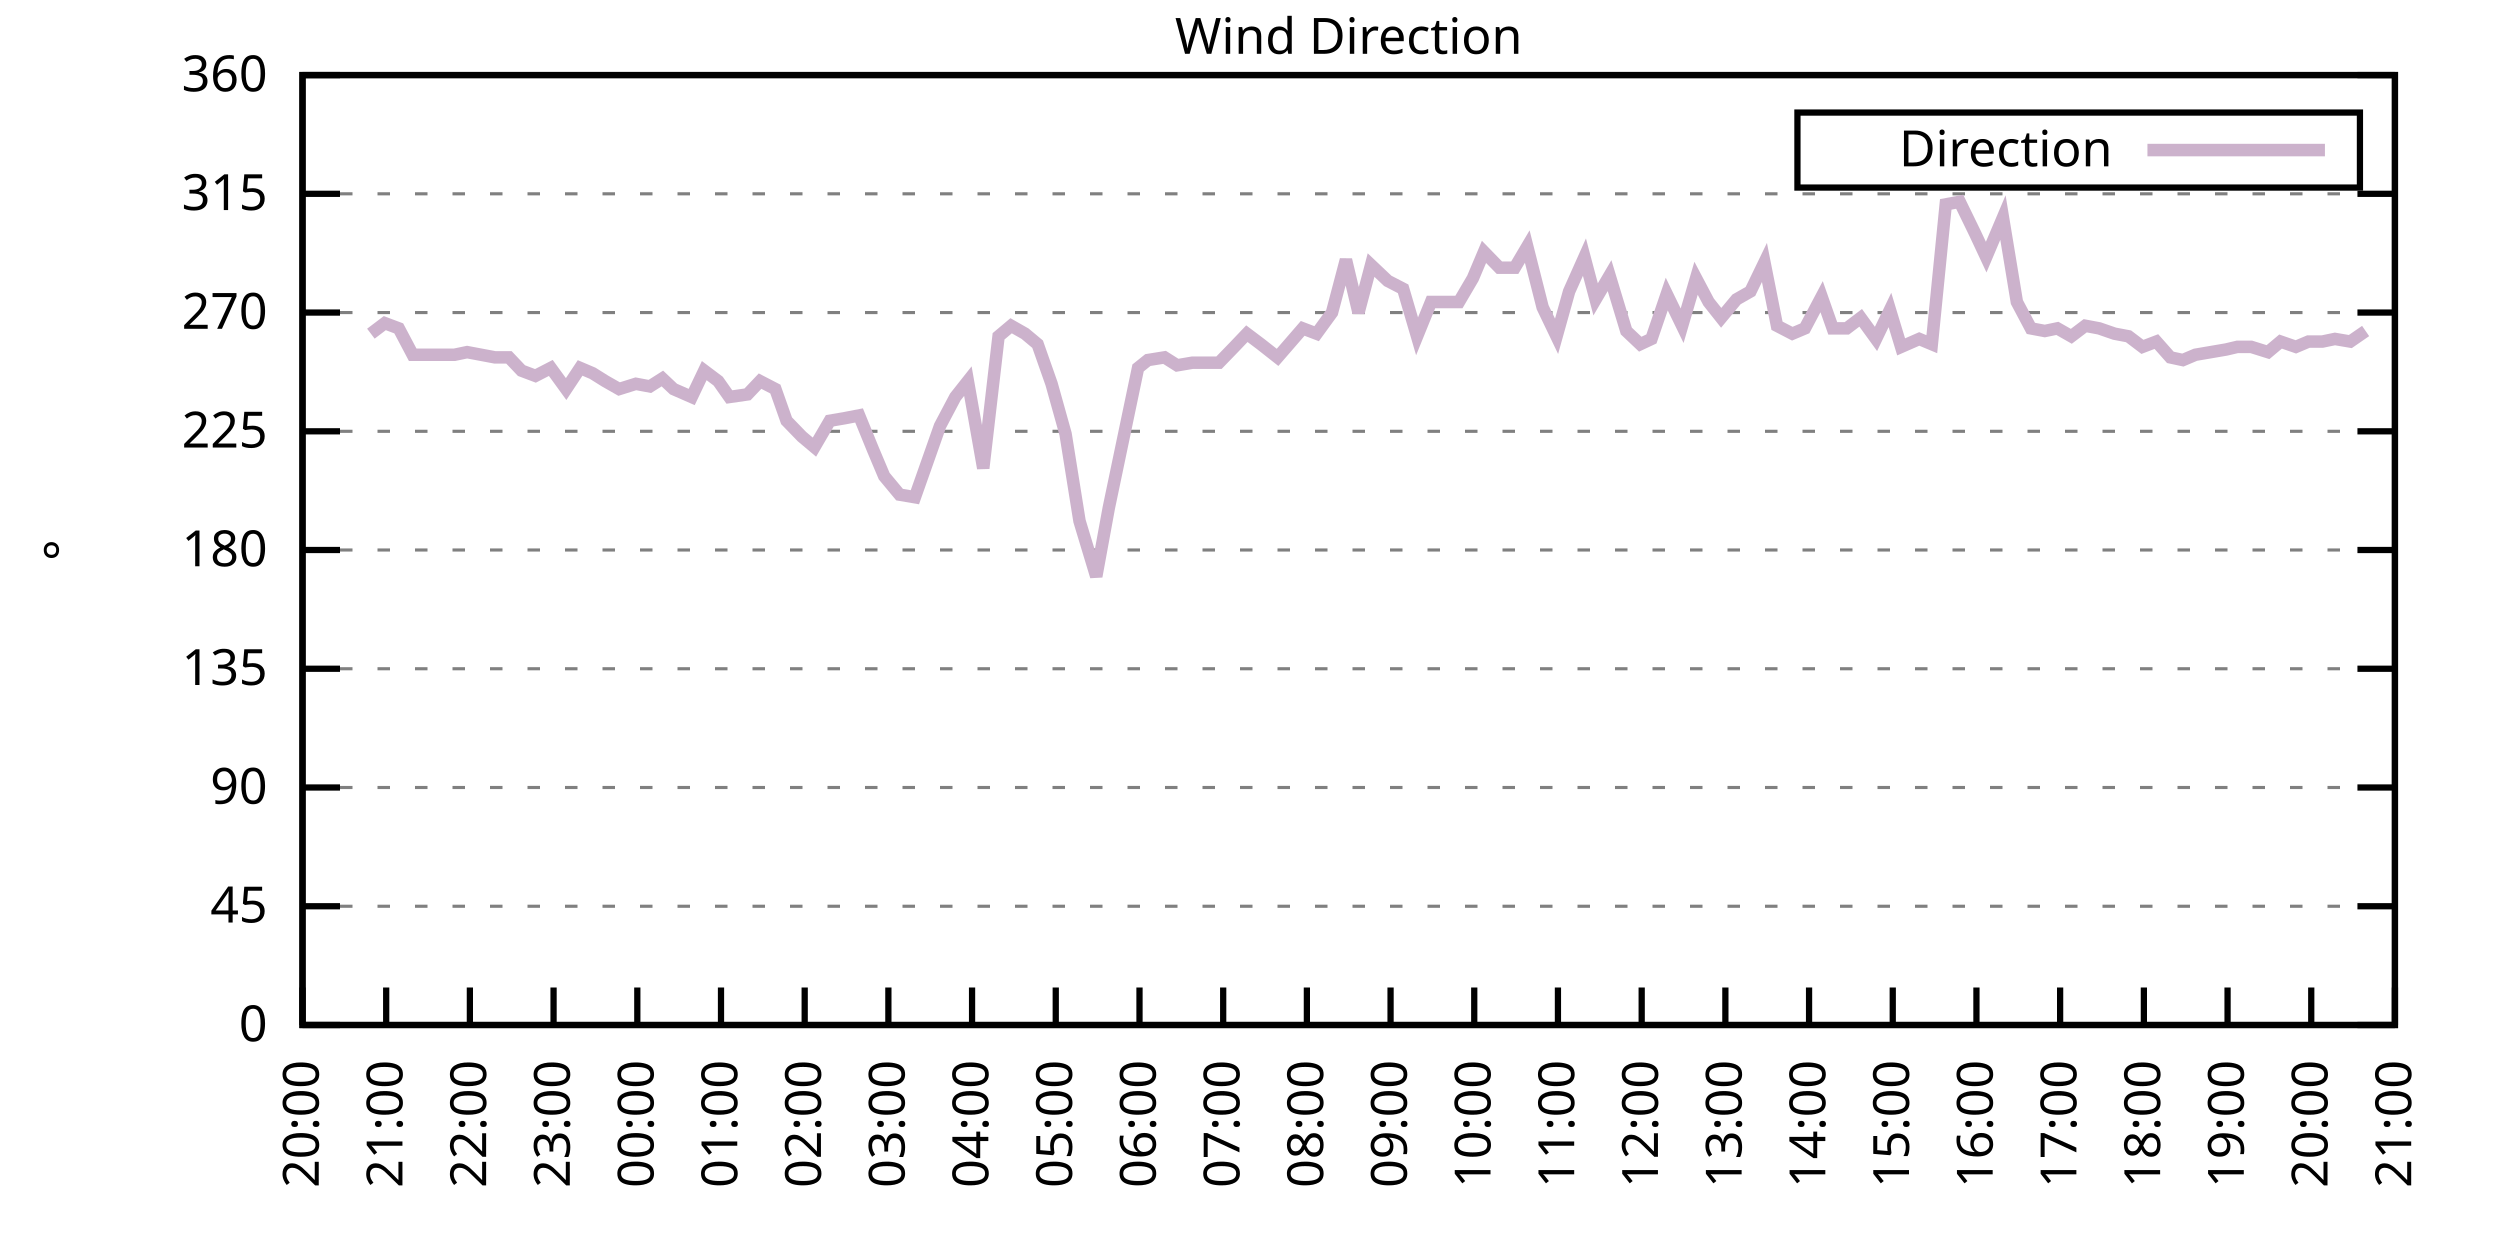
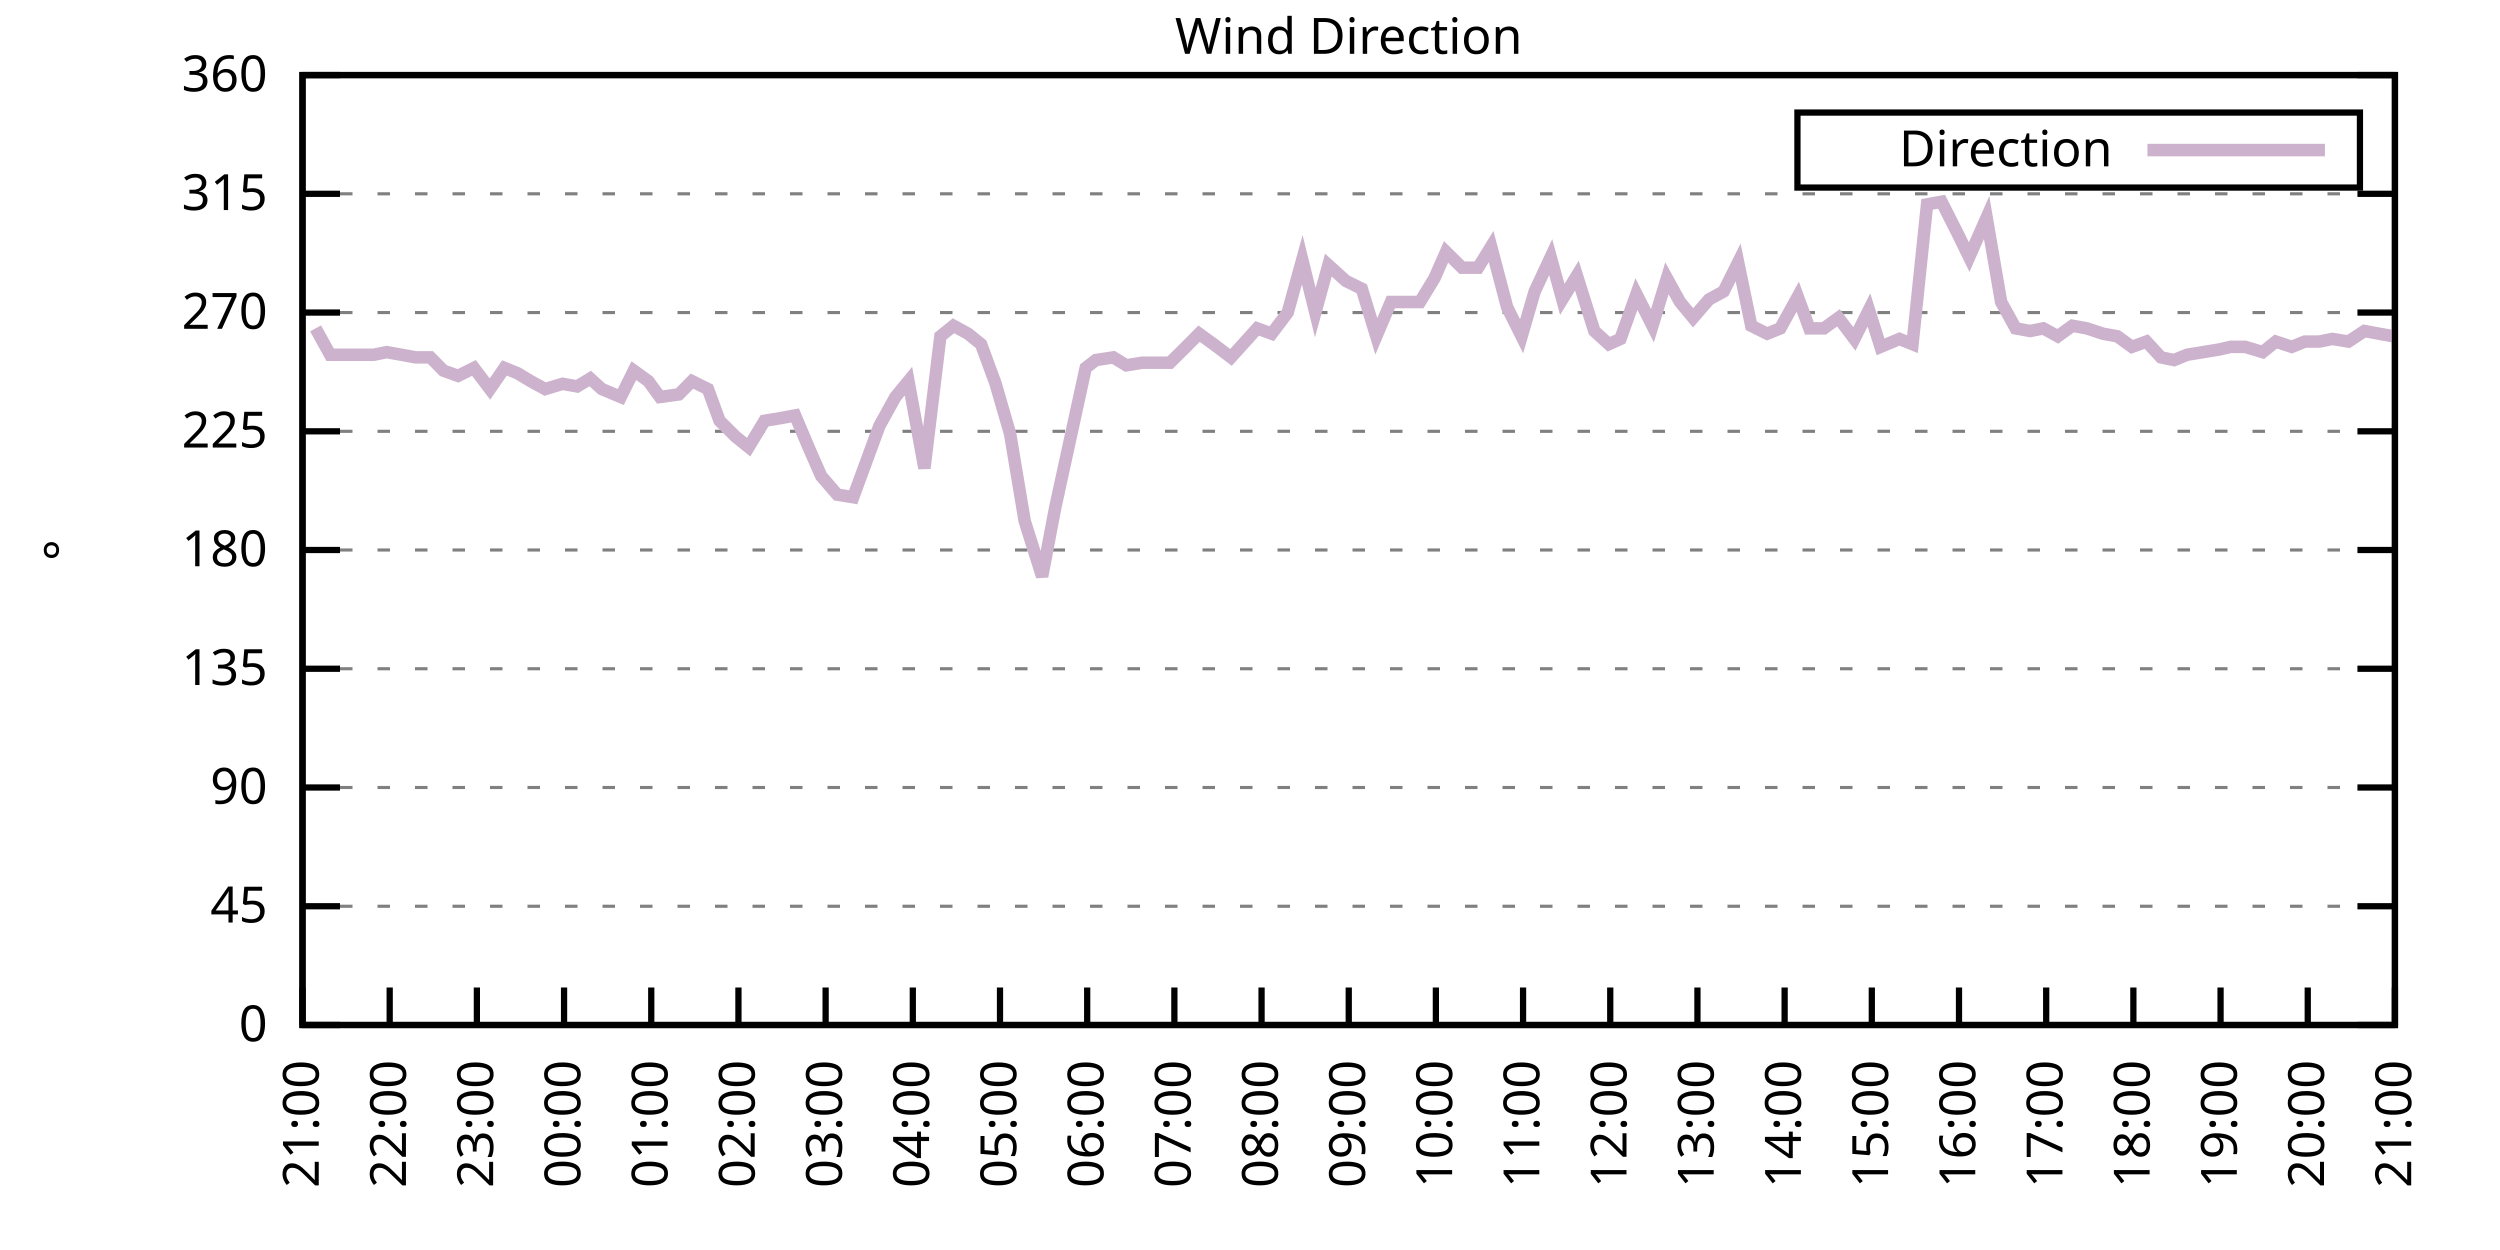
<svg xmlns="http://www.w3.org/2000/svg" xmlns:xlink="http://www.w3.org/1999/xlink" width="400" height="200" viewBox="0 0 400 200">
  <g id="gnuplot_canvas">
    <rect x="0" y="0" width="400" height="200" fill="none" />
    <defs>
      <circle id="gpDot" r="0.5" stroke-width="0.5" stroke="currentColor" />
      <path id="gpPt0" stroke-width="0.333" stroke="currentColor" d="M-1,0 h2 M0,-1 v2" />
      <path id="gpPt1" stroke-width="0.333" stroke="currentColor" d="M-1,-1 L1,1 M1,-1 L-1,1" />
      <path id="gpPt2" stroke-width="0.333" stroke="currentColor" d="M-1,0 L1,0 M0,-1 L0,1 M-1,-1 L1,1 M-1,1 L1,-1" />
      <rect id="gpPt3" stroke-width="0.333" stroke="currentColor" x="-1" y="-1" width="2" height="2" />
      <rect id="gpPt4" stroke-width="0.333" stroke="currentColor" fill="currentColor" x="-1" y="-1" width="2" height="2" />
      <circle id="gpPt5" stroke-width="0.333" stroke="currentColor" cx="0" cy="0" r="1" />
      <use xlink:href="#gpPt5" id="gpPt6" fill="currentColor" stroke="none" />
      <path id="gpPt7" stroke-width="0.333" stroke="currentColor" d="M0,-1.33 L-1.33,0.67 L1.33,0.67 z" />
      <use xlink:href="#gpPt7" id="gpPt8" fill="currentColor" stroke="none" />
      <use xlink:href="#gpPt7" id="gpPt9" stroke="currentColor" transform="rotate(180)" />
      <use xlink:href="#gpPt9" id="gpPt10" fill="currentColor" stroke="none" />
      <use xlink:href="#gpPt3" id="gpPt11" stroke="currentColor" transform="rotate(45)" />
      <use xlink:href="#gpPt11" id="gpPt12" fill="currentColor" stroke="none" />
      <path id="gpPt13" stroke-width="0.333" stroke="currentColor" d="M0,1.330 L1.265,0.411 L0.782,-1.067 L-0.782,-1.076 L-1.265,0.411 z" />
      <use xlink:href="#gpPt13" id="gpPt14" fill="currentColor" stroke="none" />
      <filter id="textbox" filterUnits="objectBoundingBox" x="0" y="0" height="1" width="1">
        <feFlood flood-color="white" flood-opacity="1" result="bgnd" />
        <feComposite in="SourceGraphic" in2="bgnd" operator="atop" />
      </filter>
      <filter id="greybox" filterUnits="objectBoundingBox" x="0" y="0" height="1" width="1">
        <feFlood flood-color="lightgrey" flood-opacity="1" result="grey" />
        <feComposite in="SourceGraphic" in2="grey" operator="atop" />
      </filter>
    </defs>
    <g fill="none" color="white" stroke="currentColor" stroke-width="1.00" stroke-linecap="butt" stroke-linejoin="miter">
</g>
    <g fill="none" color="black" stroke="currentColor" stroke-width="1.00" stroke-linecap="butt" stroke-linejoin="miter">
      <g stroke="none" shape-rendering="crispEdges">
        <polygon fill="rgb(255, 255, 255)" points="48.40,164.00 383.18,164.00 383.18,12.02 48.40,12.02 " />
      </g>
    </g>
    <g fill="none" color="black" stroke="currentColor" stroke-width="1.00" stroke-linecap="butt" stroke-linejoin="miter">
</g>
    <g fill="none" color="black" stroke="black" stroke-width="0.50" stroke-linecap="butt" stroke-linejoin="miter">
</g>
    <g fill="none" color="gray" stroke="currentColor" stroke-width="0.50" stroke-linecap="butt" stroke-linejoin="miter">
      <path stroke="gray" stroke-dasharray="2,4" class="gridline" d="M48.40,164.00 L383.19,164.00  " />
    </g>
    <g fill="none" color="gray" stroke="gray" stroke-width="1.00" stroke-linecap="butt" stroke-linejoin="miter">
</g>
    <g fill="none" color="black" stroke="currentColor" stroke-width="1.00" stroke-linecap="butt" stroke-linejoin="miter">
      <path stroke="black" d="M48.40,164.00 L54.40,164.00 M383.19,164.00 L377.19,164.00  " />
      <g transform="translate(42.80,166.60)" stroke="none" fill="black" font-family="Sans" font-size="8.00" text-anchor="end">
        <text>
          <tspan font-family="Sans"> 0</tspan>
        </text>
      </g>
    </g>
    <g fill="none" color="black" stroke="currentColor" stroke-width="1.00" stroke-linecap="butt" stroke-linejoin="miter">
</g>
    <g fill="none" color="black" stroke="black" stroke-width="0.50" stroke-linecap="butt" stroke-linejoin="miter">
</g>
    <g fill="none" color="gray" stroke="currentColor" stroke-width="0.50" stroke-linecap="butt" stroke-linejoin="miter">
      <path stroke="gray" stroke-dasharray="2,4" class="gridline" d="M48.40,145.00 L383.19,145.00  " />
    </g>
    <g fill="none" color="gray" stroke="gray" stroke-width="1.00" stroke-linecap="butt" stroke-linejoin="miter">
</g>
    <g fill="none" color="black" stroke="currentColor" stroke-width="1.00" stroke-linecap="butt" stroke-linejoin="miter">
      <path stroke="black" d="M48.40,145.00 L54.40,145.00 M383.19,145.00 L377.19,145.00  " />
      <g transform="translate(42.80,147.60)" stroke="none" fill="black" font-family="Sans" font-size="8.00" text-anchor="end">
        <text>
          <tspan font-family="Sans"> 45</tspan>
        </text>
      </g>
    </g>
    <g fill="none" color="black" stroke="currentColor" stroke-width="1.00" stroke-linecap="butt" stroke-linejoin="miter">
</g>
    <g fill="none" color="black" stroke="black" stroke-width="0.50" stroke-linecap="butt" stroke-linejoin="miter">
</g>
    <g fill="none" color="gray" stroke="currentColor" stroke-width="0.50" stroke-linecap="butt" stroke-linejoin="miter">
      <path stroke="gray" stroke-dasharray="2,4" class="gridline" d="M48.40,126.00 L383.19,126.00  " />
    </g>
    <g fill="none" color="gray" stroke="gray" stroke-width="1.00" stroke-linecap="butt" stroke-linejoin="miter">
</g>
    <g fill="none" color="black" stroke="currentColor" stroke-width="1.00" stroke-linecap="butt" stroke-linejoin="miter">
      <path stroke="black" d="M48.40,126.00 L54.40,126.00 M383.19,126.00 L377.19,126.00  " />
      <g transform="translate(42.80,128.60)" stroke="none" fill="black" font-family="Sans" font-size="8.00" text-anchor="end">
        <text>
          <tspan font-family="Sans"> 90</tspan>
        </text>
      </g>
    </g>
    <g fill="none" color="black" stroke="currentColor" stroke-width="1.00" stroke-linecap="butt" stroke-linejoin="miter">
</g>
    <g fill="none" color="black" stroke="black" stroke-width="0.50" stroke-linecap="butt" stroke-linejoin="miter">
</g>
    <g fill="none" color="gray" stroke="currentColor" stroke-width="0.50" stroke-linecap="butt" stroke-linejoin="miter">
      <path stroke="gray" stroke-dasharray="2,4" class="gridline" d="M48.40,107.00 L383.19,107.00  " />
    </g>
    <g fill="none" color="gray" stroke="gray" stroke-width="1.00" stroke-linecap="butt" stroke-linejoin="miter">
</g>
    <g fill="none" color="black" stroke="currentColor" stroke-width="1.00" stroke-linecap="butt" stroke-linejoin="miter">
      <path stroke="black" d="M48.40,107.00 L54.40,107.00 M383.19,107.00 L377.19,107.00  " />
      <g transform="translate(42.80,109.60)" stroke="none" fill="black" font-family="Sans" font-size="8.00" text-anchor="end">
        <text>
          <tspan font-family="Sans"> 135</tspan>
        </text>
      </g>
    </g>
    <g fill="none" color="black" stroke="currentColor" stroke-width="1.00" stroke-linecap="butt" stroke-linejoin="miter">
</g>
    <g fill="none" color="black" stroke="black" stroke-width="0.50" stroke-linecap="butt" stroke-linejoin="miter">
</g>
    <g fill="none" color="gray" stroke="currentColor" stroke-width="0.50" stroke-linecap="butt" stroke-linejoin="miter">
      <path stroke="gray" stroke-dasharray="2,4" class="gridline" d="M48.40,88.00 L383.19,88.00  " />
    </g>
    <g fill="none" color="gray" stroke="gray" stroke-width="1.00" stroke-linecap="butt" stroke-linejoin="miter">
</g>
    <g fill="none" color="black" stroke="currentColor" stroke-width="1.00" stroke-linecap="butt" stroke-linejoin="miter">
      <path stroke="black" d="M48.40,88.00 L54.40,88.00 M383.19,88.00 L377.19,88.00  " />
      <g transform="translate(42.80,90.60)" stroke="none" fill="black" font-family="Sans" font-size="8.00" text-anchor="end">
        <text>
          <tspan font-family="Sans"> 180</tspan>
        </text>
      </g>
    </g>
    <g fill="none" color="black" stroke="currentColor" stroke-width="1.00" stroke-linecap="butt" stroke-linejoin="miter">
</g>
    <g fill="none" color="black" stroke="black" stroke-width="0.50" stroke-linecap="butt" stroke-linejoin="miter">
</g>
    <g fill="none" color="gray" stroke="currentColor" stroke-width="0.50" stroke-linecap="butt" stroke-linejoin="miter">
      <path stroke="gray" stroke-dasharray="2,4" class="gridline" d="M48.40,69.01 L383.19,69.01  " />
    </g>
    <g fill="none" color="gray" stroke="gray" stroke-width="1.00" stroke-linecap="butt" stroke-linejoin="miter">
</g>
    <g fill="none" color="black" stroke="currentColor" stroke-width="1.00" stroke-linecap="butt" stroke-linejoin="miter">
      <path stroke="black" d="M48.40,69.01 L54.40,69.01 M383.19,69.01 L377.19,69.01  " />
      <g transform="translate(42.80,71.61)" stroke="none" fill="black" font-family="Sans" font-size="8.00" text-anchor="end">
        <text>
          <tspan font-family="Sans"> 225</tspan>
        </text>
      </g>
    </g>
    <g fill="none" color="black" stroke="currentColor" stroke-width="1.00" stroke-linecap="butt" stroke-linejoin="miter">
</g>
    <g fill="none" color="black" stroke="black" stroke-width="0.50" stroke-linecap="butt" stroke-linejoin="miter">
</g>
    <g fill="none" color="gray" stroke="currentColor" stroke-width="0.50" stroke-linecap="butt" stroke-linejoin="miter">
      <path stroke="gray" stroke-dasharray="2,4" class="gridline" d="M48.40,50.01 L383.19,50.01  " />
    </g>
    <g fill="none" color="gray" stroke="gray" stroke-width="1.00" stroke-linecap="butt" stroke-linejoin="miter">
</g>
    <g fill="none" color="black" stroke="currentColor" stroke-width="1.00" stroke-linecap="butt" stroke-linejoin="miter">
      <path stroke="black" d="M48.40,50.01 L54.40,50.01 M383.19,50.01 L377.19,50.01  " />
      <g transform="translate(42.80,52.61)" stroke="none" fill="black" font-family="Sans" font-size="8.00" text-anchor="end">
        <text>
          <tspan font-family="Sans"> 270</tspan>
        </text>
      </g>
    </g>
    <g fill="none" color="black" stroke="currentColor" stroke-width="1.00" stroke-linecap="butt" stroke-linejoin="miter">
</g>
    <g fill="none" color="black" stroke="black" stroke-width="0.50" stroke-linecap="butt" stroke-linejoin="miter">
</g>
    <g fill="none" color="gray" stroke="currentColor" stroke-width="0.50" stroke-linecap="butt" stroke-linejoin="miter">
      <path stroke="gray" stroke-dasharray="2,4" class="gridline" d="M48.40,31.01 L383.19,31.01  " />
    </g>
    <g fill="none" color="gray" stroke="gray" stroke-width="1.00" stroke-linecap="butt" stroke-linejoin="miter">
</g>
    <g fill="none" color="black" stroke="currentColor" stroke-width="1.00" stroke-linecap="butt" stroke-linejoin="miter">
      <path stroke="black" d="M48.40,31.01 L54.40,31.01 M383.19,31.01 L377.19,31.01  " />
      <g transform="translate(42.80,33.61)" stroke="none" fill="black" font-family="Sans" font-size="8.00" text-anchor="end">
        <text>
          <tspan font-family="Sans"> 315</tspan>
        </text>
      </g>
    </g>
    <g fill="none" color="black" stroke="currentColor" stroke-width="1.00" stroke-linecap="butt" stroke-linejoin="miter">
</g>
    <g fill="none" color="black" stroke="black" stroke-width="0.50" stroke-linecap="butt" stroke-linejoin="miter">
</g>
    <g fill="none" color="gray" stroke="currentColor" stroke-width="0.50" stroke-linecap="butt" stroke-linejoin="miter">
      <path stroke="gray" stroke-dasharray="2,4" class="gridline" d="M48.40,12.01 L383.19,12.01  " />
    </g>
    <g fill="none" color="gray" stroke="gray" stroke-width="1.00" stroke-linecap="butt" stroke-linejoin="miter">
</g>
    <g fill="none" color="black" stroke="currentColor" stroke-width="1.00" stroke-linecap="butt" stroke-linejoin="miter">
      <path stroke="black" d="M48.40,12.01 L54.40,12.01 M383.19,12.01 L377.19,12.01  " />
      <g transform="translate(42.80,14.61)" stroke="none" fill="black" font-family="Sans" font-size="8.00" text-anchor="end">
        <text>
          <tspan font-family="Sans"> 360</tspan>
        </text>
      </g>
    </g>
    <g fill="none" color="black" stroke="currentColor" stroke-width="1.00" stroke-linecap="butt" stroke-linejoin="miter">
      <path stroke="black" d="M48.40,164.00 L48.40,158.00  " />
      <g transform="translate(51.00,169.60) rotate(270.00)" stroke="none" fill="black" font-family="Sans" font-size="8.00" text-anchor="end">
        <text>
-           <tspan font-family="Sans">20:00</tspan>
-         </text>
-       </g>
-     </g>
-     <g fill="none" color="black" stroke="currentColor" stroke-width="1.00" stroke-linecap="butt" stroke-linejoin="miter">
-       <path stroke="black" d="M61.79,164.00 L61.79,158.00  " />
-       <g transform="translate(64.39,169.60) rotate(270.00)" stroke="none" fill="black" font-family="Sans" font-size="8.00" text-anchor="end">
-         <text>
          <tspan font-family="Sans">21:00</tspan>
        </text>
      </g>
    </g>
    <g fill="none" color="black" stroke="currentColor" stroke-width="1.00" stroke-linecap="butt" stroke-linejoin="miter">
-       <path stroke="black" d="M75.18,164.00 L75.18,158.00  " />
-       <g transform="translate(77.78,169.60) rotate(270.00)" stroke="none" fill="black" font-family="Sans" font-size="8.00" text-anchor="end">
+       <path stroke="black" d="M62.35,164.00 L62.35,158.00  " />
+       <g transform="translate(64.95,169.60) rotate(270.00)" stroke="none" fill="black" font-family="Sans" font-size="8.00" text-anchor="end">
        <text>
          <tspan font-family="Sans">22:00</tspan>
        </text>
      </g>
    </g>
    <g fill="none" color="black" stroke="currentColor" stroke-width="1.00" stroke-linecap="butt" stroke-linejoin="miter">
-       <path stroke="black" d="M88.57,164.00 L88.57,158.00  " />
-       <g transform="translate(91.17,169.60) rotate(270.00)" stroke="none" fill="black" font-family="Sans" font-size="8.00" text-anchor="end">
+       <path stroke="black" d="M76.30,164.00 L76.30,158.00  " />
+       <g transform="translate(78.90,169.60) rotate(270.00)" stroke="none" fill="black" font-family="Sans" font-size="8.00" text-anchor="end">
        <text>
          <tspan font-family="Sans">23:00</tspan>
        </text>
      </g>
    </g>
    <g fill="none" color="black" stroke="currentColor" stroke-width="1.00" stroke-linecap="butt" stroke-linejoin="miter">
-       <path stroke="black" d="M101.97,164.00 L101.97,158.00  " />
-       <g transform="translate(104.57,169.60) rotate(270.00)" stroke="none" fill="black" font-family="Sans" font-size="8.00" text-anchor="end">
+       <path stroke="black" d="M90.25,164.00 L90.25,158.00  " />
+       <g transform="translate(92.85,169.60) rotate(270.00)" stroke="none" fill="black" font-family="Sans" font-size="8.00" text-anchor="end">
        <text>
          <tspan font-family="Sans">00:00</tspan>
        </text>
      </g>
    </g>
    <g fill="none" color="black" stroke="currentColor" stroke-width="1.00" stroke-linecap="butt" stroke-linejoin="miter">
-       <path stroke="black" d="M115.36,164.00 L115.36,158.00  " />
-       <g transform="translate(117.96,169.60) rotate(270.00)" stroke="none" fill="black" font-family="Sans" font-size="8.00" text-anchor="end">
+       <path stroke="black" d="M104.20,164.00 L104.20,158.00  " />
+       <g transform="translate(106.80,169.60) rotate(270.00)" stroke="none" fill="black" font-family="Sans" font-size="8.00" text-anchor="end">
        <text>
          <tspan font-family="Sans">01:00</tspan>
        </text>
      </g>
    </g>
    <g fill="none" color="black" stroke="currentColor" stroke-width="1.00" stroke-linecap="butt" stroke-linejoin="miter">
-       <path stroke="black" d="M128.75,164.00 L128.75,158.00  " />
-       <g transform="translate(131.35,169.60) rotate(270.00)" stroke="none" fill="black" font-family="Sans" font-size="8.00" text-anchor="end">
+       <path stroke="black" d="M118.15,164.00 L118.15,158.00  " />
+       <g transform="translate(120.75,169.60) rotate(270.00)" stroke="none" fill="black" font-family="Sans" font-size="8.00" text-anchor="end">
        <text>
          <tspan font-family="Sans">02:00</tspan>
        </text>
      </g>
    </g>
    <g fill="none" color="black" stroke="currentColor" stroke-width="1.00" stroke-linecap="butt" stroke-linejoin="miter">
-       <path stroke="black" d="M142.14,164.00 L142.14,158.00  " />
-       <g transform="translate(144.74,169.60) rotate(270.00)" stroke="none" fill="black" font-family="Sans" font-size="8.00" text-anchor="end">
+       <path stroke="black" d="M132.10,164.00 L132.10,158.00  " />
+       <g transform="translate(134.70,169.60) rotate(270.00)" stroke="none" fill="black" font-family="Sans" font-size="8.00" text-anchor="end">
        <text>
          <tspan font-family="Sans">03:00</tspan>
        </text>
      </g>
    </g>
    <g fill="none" color="black" stroke="currentColor" stroke-width="1.00" stroke-linecap="butt" stroke-linejoin="miter">
-       <path stroke="black" d="M155.53,164.00 L155.53,158.00  " />
-       <g transform="translate(158.13,169.60) rotate(270.00)" stroke="none" fill="black" font-family="Sans" font-size="8.00" text-anchor="end">
+       <path stroke="black" d="M146.05,164.00 L146.05,158.00  " />
+       <g transform="translate(148.65,169.60) rotate(270.00)" stroke="none" fill="black" font-family="Sans" font-size="8.00" text-anchor="end">
        <text>
          <tspan font-family="Sans">04:00</tspan>
        </text>
      </g>
    </g>
    <g fill="none" color="black" stroke="currentColor" stroke-width="1.00" stroke-linecap="butt" stroke-linejoin="miter">
-       <path stroke="black" d="M168.92,164.00 L168.92,158.00  " />
-       <g transform="translate(171.52,169.60) rotate(270.00)" stroke="none" fill="black" font-family="Sans" font-size="8.00" text-anchor="end">
+       <path stroke="black" d="M160.00,164.00 L160.00,158.00  " />
+       <g transform="translate(162.60,169.60) rotate(270.00)" stroke="none" fill="black" font-family="Sans" font-size="8.00" text-anchor="end">
        <text>
          <tspan font-family="Sans">05:00</tspan>
        </text>
      </g>
    </g>
    <g fill="none" color="black" stroke="currentColor" stroke-width="1.00" stroke-linecap="butt" stroke-linejoin="miter">
-       <path stroke="black" d="M182.32,164.00 L182.32,158.00  " />
-       <g transform="translate(184.92,169.60) rotate(270.00)" stroke="none" fill="black" font-family="Sans" font-size="8.00" text-anchor="end">
+       <path stroke="black" d="M173.95,164.00 L173.95,158.00  " />
+       <g transform="translate(176.55,169.60) rotate(270.00)" stroke="none" fill="black" font-family="Sans" font-size="8.00" text-anchor="end">
        <text>
          <tspan font-family="Sans">06:00</tspan>
        </text>
      </g>
    </g>
    <g fill="none" color="black" stroke="currentColor" stroke-width="1.00" stroke-linecap="butt" stroke-linejoin="miter">
-       <path stroke="black" d="M195.71,164.00 L195.71,158.00  " />
-       <g transform="translate(198.31,169.60) rotate(270.00)" stroke="none" fill="black" font-family="Sans" font-size="8.00" text-anchor="end">
+       <path stroke="black" d="M187.90,164.00 L187.90,158.00  " />
+       <g transform="translate(190.50,169.60) rotate(270.00)" stroke="none" fill="black" font-family="Sans" font-size="8.00" text-anchor="end">
        <text>
          <tspan font-family="Sans">07:00</tspan>
        </text>
      </g>
    </g>
    <g fill="none" color="black" stroke="currentColor" stroke-width="1.00" stroke-linecap="butt" stroke-linejoin="miter">
-       <path stroke="black" d="M209.10,164.00 L209.10,158.00  " />
-       <g transform="translate(211.70,169.60) rotate(270.00)" stroke="none" fill="black" font-family="Sans" font-size="8.00" text-anchor="end">
+       <path stroke="black" d="M201.85,164.00 L201.85,158.00  " />
+       <g transform="translate(204.45,169.60) rotate(270.00)" stroke="none" fill="black" font-family="Sans" font-size="8.00" text-anchor="end">
        <text>
          <tspan font-family="Sans">08:00</tspan>
        </text>
      </g>
    </g>
    <g fill="none" color="black" stroke="currentColor" stroke-width="1.00" stroke-linecap="butt" stroke-linejoin="miter">
-       <path stroke="black" d="M222.49,164.00 L222.49,158.00  " />
-       <g transform="translate(225.09,169.60) rotate(270.00)" stroke="none" fill="black" font-family="Sans" font-size="8.00" text-anchor="end">
+       <path stroke="black" d="M215.80,164.00 L215.80,158.00  " />
+       <g transform="translate(218.40,169.60) rotate(270.00)" stroke="none" fill="black" font-family="Sans" font-size="8.00" text-anchor="end">
        <text>
          <tspan font-family="Sans">09:00</tspan>
        </text>
      </g>
    </g>
    <g fill="none" color="black" stroke="currentColor" stroke-width="1.00" stroke-linecap="butt" stroke-linejoin="miter">
-       <path stroke="black" d="M235.88,164.00 L235.88,158.00  " />
-       <g transform="translate(238.48,169.60) rotate(270.00)" stroke="none" fill="black" font-family="Sans" font-size="8.00" text-anchor="end">
+       <path stroke="black" d="M229.74,164.00 L229.74,158.00  " />
+       <g transform="translate(232.34,169.60) rotate(270.00)" stroke="none" fill="black" font-family="Sans" font-size="8.00" text-anchor="end">
        <text>
          <tspan font-family="Sans">10:00</tspan>
        </text>
      </g>
    </g>
    <g fill="none" color="black" stroke="currentColor" stroke-width="1.00" stroke-linecap="butt" stroke-linejoin="miter">
-       <path stroke="black" d="M249.27,164.00 L249.27,158.00  " />
-       <g transform="translate(251.87,169.60) rotate(270.00)" stroke="none" fill="black" font-family="Sans" font-size="8.00" text-anchor="end">
+       <path stroke="black" d="M243.69,164.00 L243.69,158.00  " />
+       <g transform="translate(246.29,169.60) rotate(270.00)" stroke="none" fill="black" font-family="Sans" font-size="8.00" text-anchor="end">
        <text>
          <tspan font-family="Sans">11:00</tspan>
        </text>
      </g>
    </g>
    <g fill="none" color="black" stroke="currentColor" stroke-width="1.00" stroke-linecap="butt" stroke-linejoin="miter">
-       <path stroke="black" d="M262.67,164.00 L262.67,158.00  " />
-       <g transform="translate(265.27,169.60) rotate(270.00)" stroke="none" fill="black" font-family="Sans" font-size="8.00" text-anchor="end">
+       <path stroke="black" d="M257.64,164.00 L257.64,158.00  " />
+       <g transform="translate(260.24,169.60) rotate(270.00)" stroke="none" fill="black" font-family="Sans" font-size="8.00" text-anchor="end">
        <text>
          <tspan font-family="Sans">12:00</tspan>
        </text>
      </g>
    </g>
    <g fill="none" color="black" stroke="currentColor" stroke-width="1.00" stroke-linecap="butt" stroke-linejoin="miter">
-       <path stroke="black" d="M276.06,164.00 L276.06,158.00  " />
-       <g transform="translate(278.66,169.60) rotate(270.00)" stroke="none" fill="black" font-family="Sans" font-size="8.00" text-anchor="end">
+       <path stroke="black" d="M271.59,164.00 L271.59,158.00  " />
+       <g transform="translate(274.19,169.60) rotate(270.00)" stroke="none" fill="black" font-family="Sans" font-size="8.00" text-anchor="end">
        <text>
          <tspan font-family="Sans">13:00</tspan>
        </text>
      </g>
    </g>
    <g fill="none" color="black" stroke="currentColor" stroke-width="1.00" stroke-linecap="butt" stroke-linejoin="miter">
-       <path stroke="black" d="M289.45,164.00 L289.45,158.00  " />
-       <g transform="translate(292.05,169.60) rotate(270.00)" stroke="none" fill="black" font-family="Sans" font-size="8.00" text-anchor="end">
+       <path stroke="black" d="M285.54,164.00 L285.54,158.00  " />
+       <g transform="translate(288.14,169.60) rotate(270.00)" stroke="none" fill="black" font-family="Sans" font-size="8.00" text-anchor="end">
        <text>
          <tspan font-family="Sans">14:00</tspan>
        </text>
      </g>
    </g>
    <g fill="none" color="black" stroke="currentColor" stroke-width="1.00" stroke-linecap="butt" stroke-linejoin="miter">
-       <path stroke="black" d="M302.84,164.00 L302.84,158.00  " />
-       <g transform="translate(305.44,169.60) rotate(270.00)" stroke="none" fill="black" font-family="Sans" font-size="8.00" text-anchor="end">
+       <path stroke="black" d="M299.49,164.00 L299.49,158.00  " />
+       <g transform="translate(302.09,169.60) rotate(270.00)" stroke="none" fill="black" font-family="Sans" font-size="8.00" text-anchor="end">
        <text>
          <tspan font-family="Sans">15:00</tspan>
        </text>
      </g>
    </g>
    <g fill="none" color="black" stroke="currentColor" stroke-width="1.00" stroke-linecap="butt" stroke-linejoin="miter">
-       <path stroke="black" d="M316.23,164.00 L316.23,158.00  " />
-       <g transform="translate(318.83,169.60) rotate(270.00)" stroke="none" fill="black" font-family="Sans" font-size="8.00" text-anchor="end">
+       <path stroke="black" d="M313.44,164.00 L313.44,158.00  " />
+       <g transform="translate(316.04,169.60) rotate(270.00)" stroke="none" fill="black" font-family="Sans" font-size="8.00" text-anchor="end">
        <text>
          <tspan font-family="Sans">16:00</tspan>
        </text>
      </g>
    </g>
    <g fill="none" color="black" stroke="currentColor" stroke-width="1.00" stroke-linecap="butt" stroke-linejoin="miter">
-       <path stroke="black" d="M329.62,164.00 L329.62,158.00  " />
-       <g transform="translate(332.22,169.60) rotate(270.00)" stroke="none" fill="black" font-family="Sans" font-size="8.00" text-anchor="end">
+       <path stroke="black" d="M327.39,164.00 L327.39,158.00  " />
+       <g transform="translate(329.99,169.60) rotate(270.00)" stroke="none" fill="black" font-family="Sans" font-size="8.00" text-anchor="end">
        <text>
          <tspan font-family="Sans">17:00</tspan>
        </text>
      </g>
    </g>
    <g fill="none" color="black" stroke="currentColor" stroke-width="1.00" stroke-linecap="butt" stroke-linejoin="miter">
-       <path stroke="black" d="M343.02,164.00 L343.02,158.00  " />
-       <g transform="translate(345.62,169.60) rotate(270.00)" stroke="none" fill="black" font-family="Sans" font-size="8.00" text-anchor="end">
+       <path stroke="black" d="M341.34,164.00 L341.34,158.00  " />
+       <g transform="translate(343.94,169.60) rotate(270.00)" stroke="none" fill="black" font-family="Sans" font-size="8.00" text-anchor="end">
        <text>
          <tspan font-family="Sans">18:00</tspan>
        </text>
      </g>
    </g>
    <g fill="none" color="black" stroke="currentColor" stroke-width="1.00" stroke-linecap="butt" stroke-linejoin="miter">
-       <path stroke="black" d="M356.41,164.00 L356.41,158.00  " />
-       <g transform="translate(359.01,169.60) rotate(270.00)" stroke="none" fill="black" font-family="Sans" font-size="8.00" text-anchor="end">
+       <path stroke="black" d="M355.29,164.00 L355.29,158.00  " />
+       <g transform="translate(357.89,169.60) rotate(270.00)" stroke="none" fill="black" font-family="Sans" font-size="8.00" text-anchor="end">
        <text>
          <tspan font-family="Sans">19:00</tspan>
        </text>
      </g>
    </g>
    <g fill="none" color="black" stroke="currentColor" stroke-width="1.00" stroke-linecap="butt" stroke-linejoin="miter">
-       <path stroke="black" d="M369.80,164.00 L369.80,158.00  " />
-       <g transform="translate(372.40,169.60) rotate(270.00)" stroke="none" fill="black" font-family="Sans" font-size="8.00" text-anchor="end">
+       <path stroke="black" d="M369.24,164.00 L369.24,158.00  " />
+       <g transform="translate(371.84,169.60) rotate(270.00)" stroke="none" fill="black" font-family="Sans" font-size="8.00" text-anchor="end">
        <text>
          <tspan font-family="Sans">20:00</tspan>
        </text>
      </g>
    </g>
    <g fill="none" color="black" stroke="currentColor" stroke-width="1.00" stroke-linecap="butt" stroke-linejoin="miter">
      <path stroke="black" d="M383.19,164.00 L383.19,158.00  " />
      <g transform="translate(385.79,169.60) rotate(270.00)" stroke="none" fill="black" font-family="Sans" font-size="8.00" text-anchor="end">
        <text>
          <tspan font-family="Sans">21:00</tspan>
        </text>
      </g>
    </g>
    <g fill="none" color="black" stroke="currentColor" stroke-width="1.00" stroke-linecap="butt" stroke-linejoin="miter">
</g>
    <g fill="none" color="black" stroke="currentColor" stroke-width="1.00" stroke-linecap="butt" stroke-linejoin="miter">
      <path stroke="black" d="M48.40,12.01 L48.40,164.00 L383.19,164.00 L383.19,12.01 L48.40,12.01 Z  " />
    </g>
    <g fill="none" color="black" stroke="currentColor" stroke-width="1.00" stroke-linecap="butt" stroke-linejoin="miter">
</g>
    <g fill="none" color="black" stroke="currentColor" stroke-width="1.00" stroke-linecap="butt" stroke-linejoin="miter">
      <path stroke="black" d="M287.59,30.01 L287.59,18.01 L377.59,18.01 L377.59,30.01 L287.59,30.01 Z  " />
    </g>
    <g id="Wind_direction_plot_1">
      <g fill="none" color="white" stroke="black" stroke-width="2.00" stroke-linecap="butt" stroke-linejoin="miter">
</g>
      <g fill="none" color="black" stroke="currentColor" stroke-width="2.00" stroke-linecap="butt" stroke-linejoin="miter">
        <g transform="translate(337.99,26.61)" stroke="none" fill="black" font-family="Sans" font-size="8.00" text-anchor="end">
          <text>
            <tspan font-family="Sans">Direction</tspan>
          </text>
        </g>
      </g>
      <g fill="none" color="black" stroke="currentColor" stroke-width="2.00" stroke-linecap="butt" stroke-linejoin="miter">
-         <path stroke="rgb(204, 178, 204)" d="M343.59,24.01 L371.99,24.01 M59.34,53.39 L61.57,51.70 L63.80,52.54 L66.03,56.76 L68.26,56.76 L70.27,56.76   L72.73,56.76 L74.74,56.34 L76.97,56.76 L79.20,57.18 L81.43,57.18 L83.44,59.30 L85.67,60.14 L88.13,58.87   L90.58,62.25 L92.82,58.87 L94.82,59.72 L96.83,60.98 L99.06,62.25 L101.74,61.41 L103.98,61.83 L105.98,60.56   L107.77,62.25 L110.67,63.52 L112.68,59.30 L114.91,60.98 L116.70,63.52 L119.60,63.10 L121.61,60.98 L124.06,62.25   L125.85,67.32 L128.30,69.85 L130.31,71.54 L132.77,67.32 L135.22,66.90 L137.45,66.47 L139.69,71.96 L141.47,76.18   L143.93,79.14 L146.38,79.56 L148.17,74.49 L150.40,68.16 L152.85,63.52 L154.86,60.98 L157.32,74.92 L159.77,53.81   L161.78,52.12 L164.01,53.39 L166.02,55.07 L168.25,61.41 L170.49,69.43 L172.72,83.36 L175.40,92.23 L177.41,81.25   L182.09,58.87 L183.66,57.61 L186.33,57.18 L188.34,58.45 L190.80,58.03 L193.03,58.03 L195.04,58.03 L197.49,55.50   L199.50,53.39 L201.73,55.07 L204.41,57.18 L208.43,52.54 L210.66,53.39 L213.12,50.01 L215.35,41.56 L217.36,50.01   L219.37,42.41 L222.04,44.94 L224.50,46.21 L226.73,53.81 L228.96,48.32 L231.20,48.32 L233.43,48.32 L235.66,44.52   L237.44,40.30 L239.90,42.83 L242.36,42.83 L244.36,39.45 L246.82,49.16 L249.05,53.81 L251.06,46.63 L253.51,41.14   L255.30,47.90 L257.53,44.10 L260.21,52.96 L262.44,55.07 L264.23,54.23 L266.68,47.05 L269.14,52.12 L271.37,44.52   L273.38,48.32 L275.39,50.85 L277.84,47.90 L280.07,46.63 L282.31,41.99 L284.32,52.12 L286.77,53.39 L288.78,52.54   L291.46,47.47 L293.24,52.54 L295.48,52.54 L297.71,50.85 L300.16,54.23 L302.39,49.59 L304.18,55.50 L307.08,54.23   L309.09,55.07 L311.32,32.70 L313.55,32.28 L316.01,37.34 L317.79,41.14 L320.47,34.81 L322.70,48.32 L324.94,52.54   L327.17,52.96 L329.18,52.54 L331.41,53.81 L333.64,52.12 L335.87,52.54 L338.33,53.39 L340.56,53.81 L342.79,55.50   L345.02,54.65 L347.26,57.18 L349.26,57.61 L351.27,56.76 L353.73,56.34 L356.18,55.92 L357.97,55.50 L360.20,55.50   L362.88,56.34 L364.89,54.65 L367.34,55.50 L369.35,54.65 L371.58,54.65 L373.59,54.23 L376.05,54.65 L378.50,52.96    " />
+         <path stroke="rgb(204, 178, 204)" d="M343.59,24.01 L371.99,24.01 M50.49,52.54 L52.82,56.76 L55.14,56.76 L57.23,56.76 L59.79,56.76 L61.88,56.34   L64.21,56.76 L66.53,57.18 L68.86,57.18 L70.95,59.30 L73.28,60.14 L75.83,58.87 L78.39,62.25 L80.72,58.87   L82.81,59.72 L84.90,60.98 L87.23,62.25 L90.02,61.41 L92.34,61.83 L94.43,60.56 L96.29,62.25 L99.32,63.52   L101.41,59.30 L103.73,60.98 L105.59,63.52 L108.62,63.10 L110.71,60.98 L113.27,62.25 L115.13,67.32 L117.68,69.85   L119.78,71.54 L122.33,67.32 L124.89,66.90 L127.22,66.47 L129.54,71.96 L131.40,76.18 L133.96,79.14 L136.51,79.56   L138.37,74.49 L140.70,68.16 L143.26,63.52 L145.35,60.98 L147.91,74.92 L150.46,53.81 L152.56,52.12 L154.88,53.39   L156.97,55.07 L159.30,61.41 L161.62,69.43 L163.95,83.36 L166.74,92.23 L168.83,81.25 L173.71,58.87 L175.34,57.61   L178.13,57.18 L180.22,58.45 L182.78,58.03 L185.11,58.03 L187.20,58.03 L189.76,55.50 L191.85,53.39 L194.17,55.07   L196.96,57.18 L201.15,52.54 L203.47,53.39 L206.03,50.01 L208.36,41.56 L210.45,50.01 L212.54,42.41 L215.33,44.94   L217.89,46.21 L220.21,53.81 L222.54,48.32 L224.86,48.32 L227.19,48.32 L229.51,44.52 L231.37,40.30 L233.93,42.83   L236.49,42.83 L238.58,39.45 L241.14,49.16 L243.46,53.81 L245.55,46.63 L248.11,41.14 L249.97,47.90 L252.30,44.10   L255.09,52.96 L257.41,55.07 L259.27,54.23 L261.83,47.05 L264.39,52.12 L266.71,44.52 L268.80,48.32 L270.90,50.85   L273.45,47.90 L275.78,46.63 L278.10,41.99 L280.20,52.12 L282.75,53.39 L284.85,52.54 L287.64,47.47 L289.50,52.54   L291.82,52.54 L294.15,50.85 L296.70,54.23 L299.03,49.59 L300.89,55.50 L303.91,54.23 L306.00,55.07 L308.33,32.70   L310.65,32.28 L313.21,37.34 L315.07,41.14 L317.86,34.81 L320.18,48.32 L322.51,52.54 L324.83,52.96 L326.93,52.54   L329.25,53.81 L331.58,52.12 L333.90,52.54 L336.46,53.39 L338.78,53.81 L341.11,55.50 L343.43,54.65 L345.76,57.18   L347.85,57.61 L349.94,56.76 L352.50,56.34 L355.06,55.92 L356.92,55.50 L359.24,55.50 L362.03,56.34 L364.13,54.65   L366.68,55.50 L368.78,54.65 L371.10,54.65 L373.19,54.23 L375.75,54.65 L378.31,52.96 L380.63,53.39 L382.96,53.81    " />
      </g>
    </g>
    <g fill="none" color="black" stroke="currentColor" stroke-width="2.00" stroke-linecap="butt" stroke-linejoin="miter">
</g>
    <g fill="none" color="black" stroke="black" stroke-width="1.00" stroke-linecap="butt" stroke-linejoin="miter">
</g>
    <g fill="none" color="black" stroke="currentColor" stroke-width="1.00" stroke-linecap="butt" stroke-linejoin="miter">
      <path stroke="black" d="M48.40,12.01 L48.40,164.00 L383.19,164.00 L383.19,12.01 L48.40,12.01 Z  " />
      <g transform="translate(12.80,88.01) rotate(270.00)" stroke="none" fill="black" font-family="Sans" font-size="8.00" text-anchor="middle">
        <text>
          <tspan font-family="Sans">°</tspan>
        </text>
      </g>
    </g>
    <g fill="none" color="black" stroke="currentColor" stroke-width="1.00" stroke-linecap="butt" stroke-linejoin="miter">
</g>
    <g fill="none" color="black" stroke="currentColor" stroke-width="1.00" stroke-linecap="butt" stroke-linejoin="miter">
      <g transform="translate(215.79,8.61)" stroke="none" fill="black" font-family="Sans" font-size="8.00" text-anchor="middle">
        <text>
          <tspan font-family="Sans">Wind Direction</tspan>
        </text>
      </g>
    </g>
    <g fill="none" color="black" stroke="currentColor" stroke-width="1.00" stroke-linecap="butt" stroke-linejoin="miter">
</g>
  </g>
</svg>
